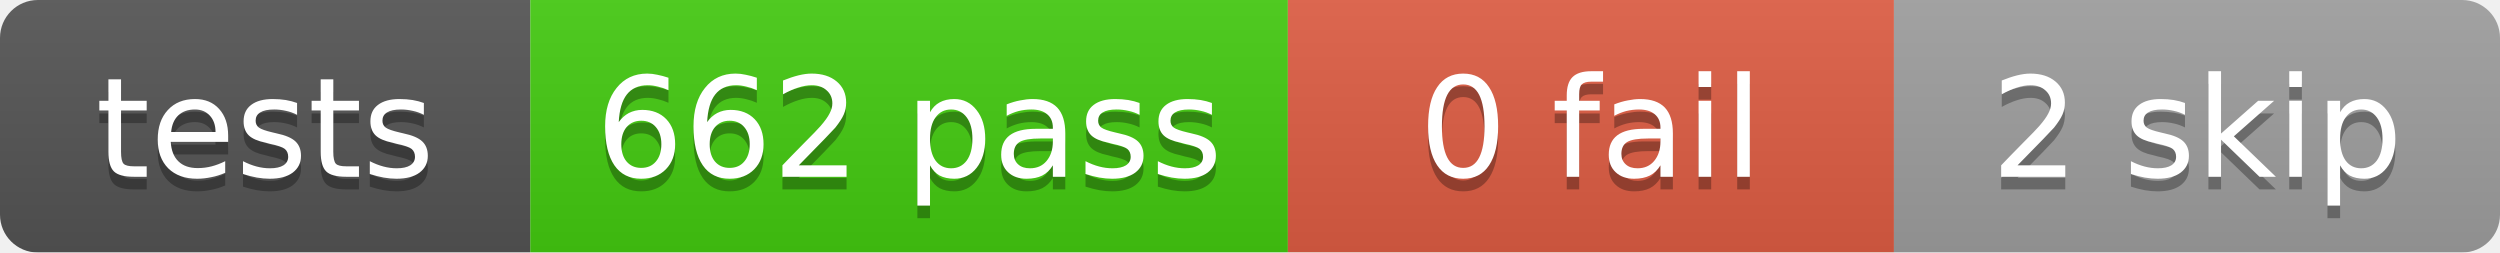
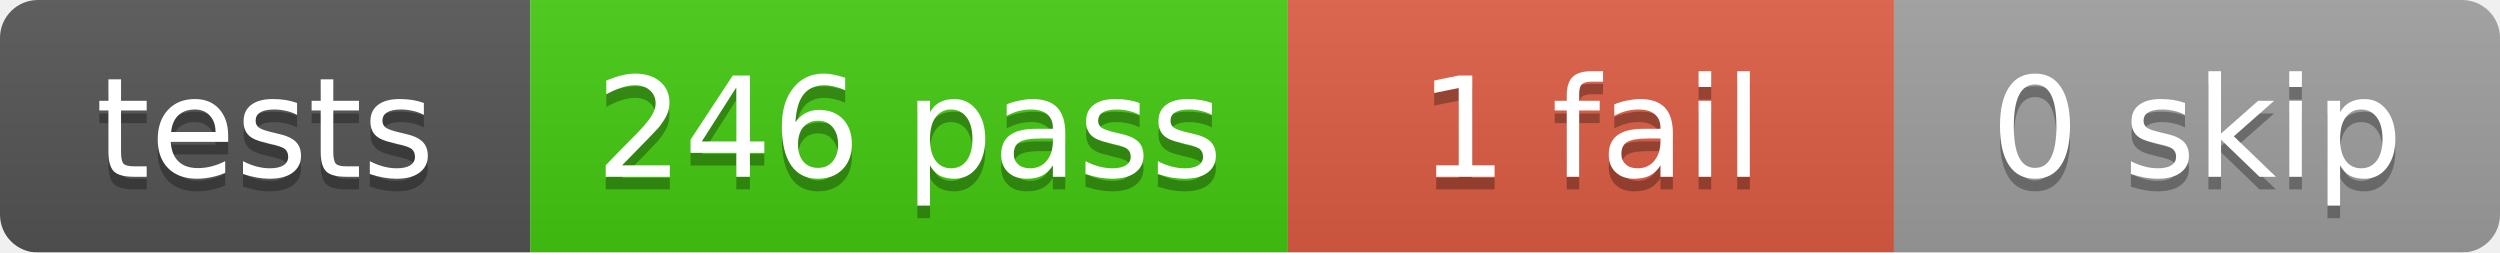
<svg xmlns="http://www.w3.org/2000/svg" width="198" height="20">
  <linearGradient id="b" x2="0" y2="100%">
    <stop offset="0" stop-color="#bbb" stop-opacity=".1" />
    <stop offset="1" stop-opacity=".1" />
  </linearGradient>
  <mask id="a">
    <rect width="198" height="20" rx="3" fill="#fff" />
  </mask>
  <g mask="url(#a)">
    <rect x="0" width="42" height="20" fill="#555" />
    <rect x="42" width="60" height="20" fill="#4c1" />
    <rect x="102" width="48" height="20" fill="#e05d44" />
    <rect x="150" width="48" height="20" fill="#9f9f9f" />
    <rect width="198" height="20" fill="url(#b)" />
  </g>
  <g fill="#fff" text-anchor="middle" font-family="DejaVu Sans,Verdana,Geneva,sans-serif" font-size="11">
    <text x="21.0" y="15" fill="#010101" fill-opacity=".3">tests</text>
    <text x="21.0" y="14">tests</text>
-     <text x="72.0" y="15" fill="#010101" fill-opacity=".3">662 pass</text>
-     <text x="72.0" y="14">662 pass</text>
-     <text x="126.0" y="15" fill="#010101" fill-opacity=".3">0 fail</text>
-     <text x="126.0" y="14">0 fail</text>
-     <text x="174.0" y="15" fill="#010101" fill-opacity=".3">2 skip</text>
-     <text x="174.0" y="14">2 skip</text>
+     <text x="72.0" y="15" fill="#010101" fill-opacity=".3">246 pass</text>
+     <text x="72.0" y="14">246 pass</text>
+     <text x="126.0" y="15" fill="#010101" fill-opacity=".3">1 fail</text>
+     <text x="126.0" y="14">1 fail</text>
+     <text x="174.0" y="15" fill="#010101" fill-opacity=".3">0 skip</text>
+     <text x="174.0" y="14">0 skip</text>
  </g>
</svg>
